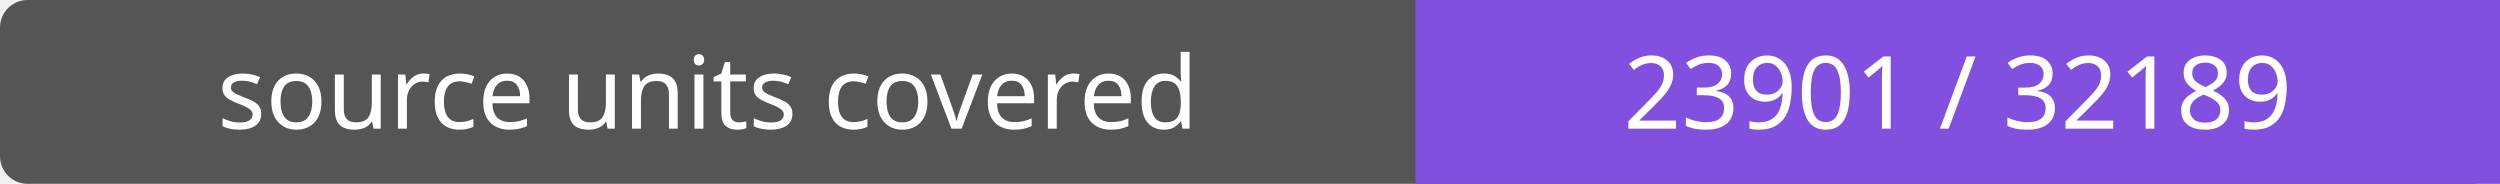
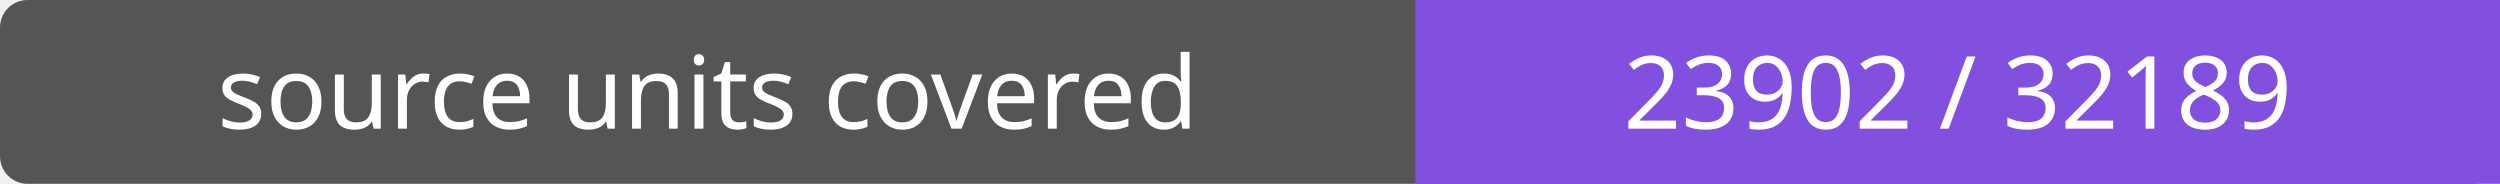
- <svg xmlns="http://www.w3.org/2000/svg" width="272" height="20" role="img" aria-label="source units covered: 23901 / 32189">
+ <svg xmlns="http://www.w3.org/2000/svg" width="272" height="20" role="img" aria-label="source units covered: 23902 / 32189">
  <rect width="272" height="20" rx="3" fill="#555" />
  <path fill="#8250df" d="M154 0h118v20H154z" />
  <g fill="#fff" text-anchor="middle" font-family="Verdana,sans-serif" font-size="11">
    <text x="77.0" y="14">source units covered</text>
-     <text x="213.0" y="14">23901 / 32189</text>
+     <text x="213.0" y="14">23902 / 32189</text>
  </g>
</svg>
